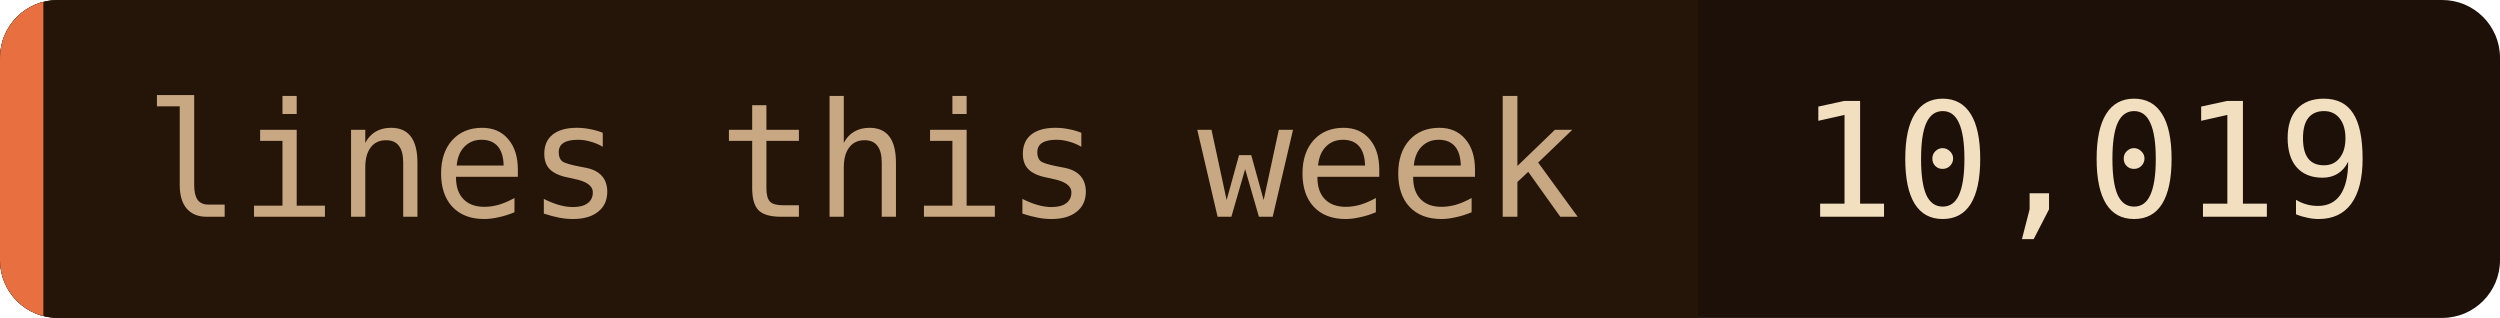
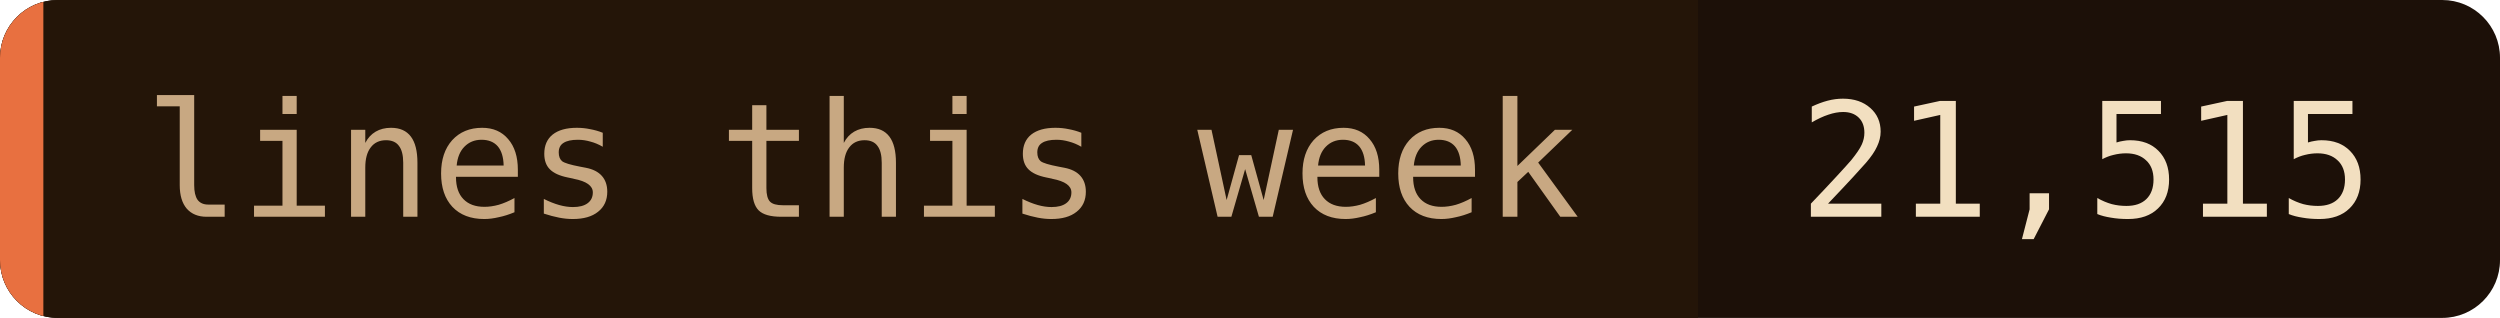
- <svg xmlns="http://www.w3.org/2000/svg" width="173" height="22" role="img" aria-label="lines this week: 10,019">
+ <svg xmlns="http://www.w3.org/2000/svg" width="173" height="22" role="img" aria-label="lines this week: 21,515">
  <clipPath id="c">
    <rect width="173" height="22" rx="4" />
  </clipPath>
  <g clip-path="url(#c)">
    <rect width="173" height="22" fill="#1c1008" />
    <rect width="117.5" height="22" fill="#241508" />
    <rect width="3" height="22" fill="#e87040" />
  </g>
  <g font-family="'JetBrains Mono', 'Fira Code', ui-monospace, SFMono-Regular, Menlo, monospace" font-size="11">
    <text x="10" y="15" fill="#c8a882">lines this week</text>
-     <text x="124.5" y="15" fill="#f2dfc0">10,019</text>
+     <text x="124.5" y="15" fill="#f2dfc0">21,515</text>
  </g>
</svg>
